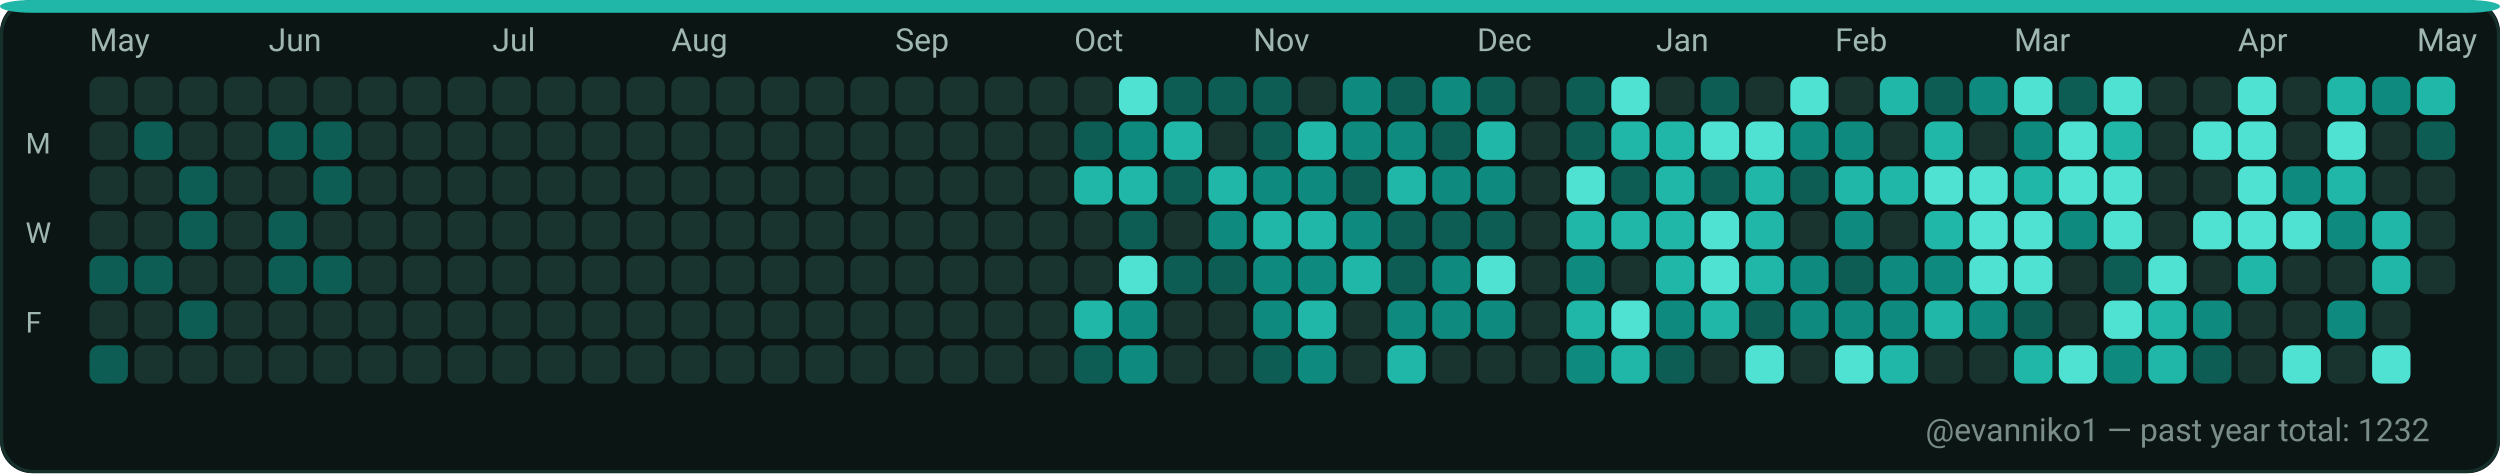
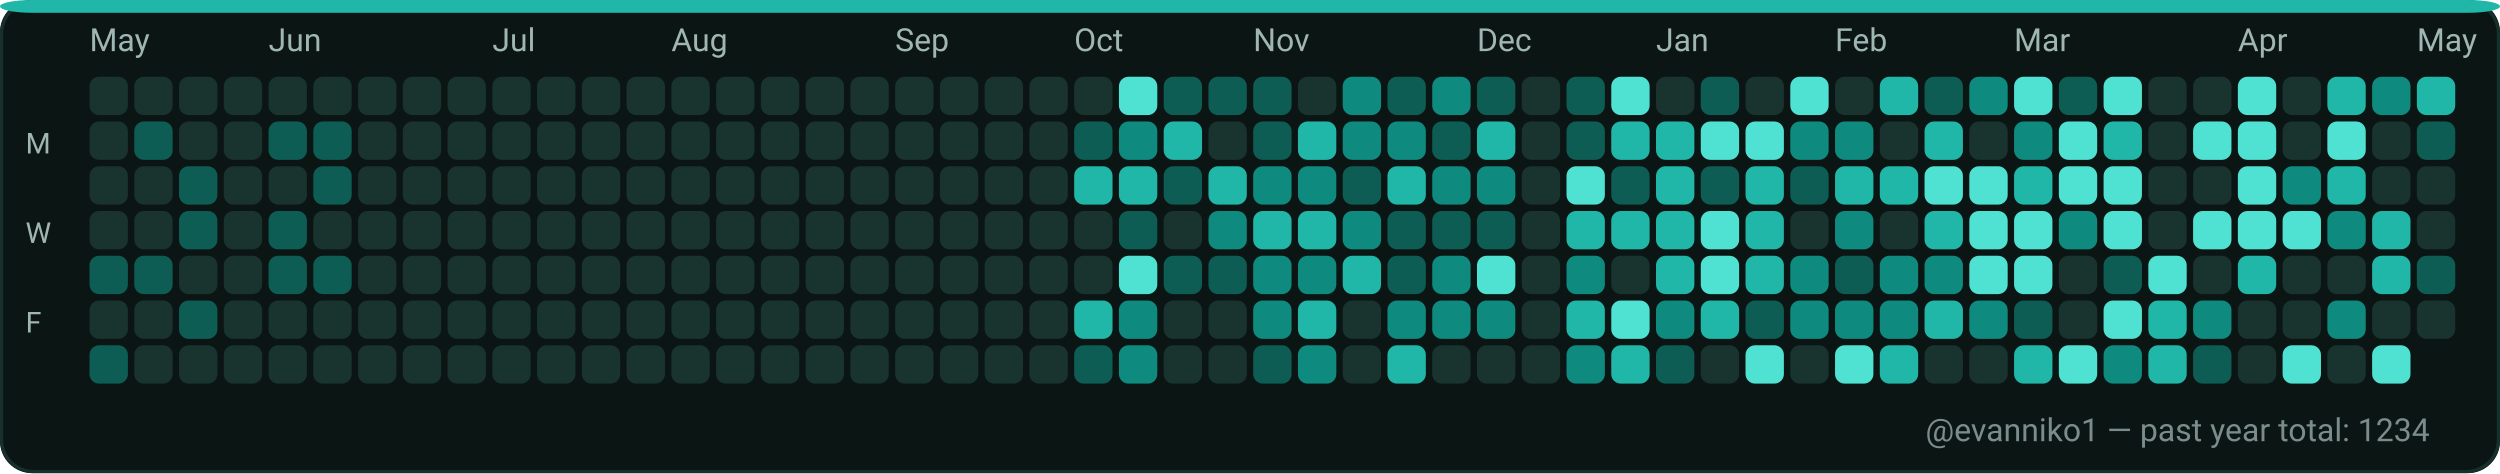
<svg xmlns="http://www.w3.org/2000/svg" width="782" height="148" viewBox="0 0 782 148" role="img" aria-label="GitHub contributions calendar for evanniko1">
  <rect x="0" y="0" width="782" height="148" rx="10" fill="#0D1117" />
  <rect x="0.5" y="0.5" width="781" height="147" rx="10" fill="#0B1514" stroke="#16302C" stroke-width="1" />
  <rect x="0" y="0" width="782" height="4" rx="10" fill="#21B7A8" />
  <text x="28" y="16" fill="#9FB6B1" font-family="ui-sans-serif, system-ui, -apple-system, Segoe UI, Roboto, Ubuntu, Cantarell, Noto Sans, Helvetica Neue, Arial" font-size="10" text-rendering="geometricPrecision">May</text>
  <text x="84" y="16" fill="#9FB6B1" font-family="ui-sans-serif, system-ui, -apple-system, Segoe UI, Roboto, Ubuntu, Cantarell, Noto Sans, Helvetica Neue, Arial" font-size="10" text-rendering="geometricPrecision">Jun</text>
  <text x="154" y="16" fill="#9FB6B1" font-family="ui-sans-serif, system-ui, -apple-system, Segoe UI, Roboto, Ubuntu, Cantarell, Noto Sans, Helvetica Neue, Arial" font-size="10" text-rendering="geometricPrecision">Jul</text>
  <text x="210" y="16" fill="#9FB6B1" font-family="ui-sans-serif, system-ui, -apple-system, Segoe UI, Roboto, Ubuntu, Cantarell, Noto Sans, Helvetica Neue, Arial" font-size="10" text-rendering="geometricPrecision">Aug</text>
  <text x="280" y="16" fill="#9FB6B1" font-family="ui-sans-serif, system-ui, -apple-system, Segoe UI, Roboto, Ubuntu, Cantarell, Noto Sans, Helvetica Neue, Arial" font-size="10" text-rendering="geometricPrecision">Sep</text>
  <text x="336" y="16" fill="#9FB6B1" font-family="ui-sans-serif, system-ui, -apple-system, Segoe UI, Roboto, Ubuntu, Cantarell, Noto Sans, Helvetica Neue, Arial" font-size="10" text-rendering="geometricPrecision">Oct</text>
  <text x="392" y="16" fill="#9FB6B1" font-family="ui-sans-serif, system-ui, -apple-system, Segoe UI, Roboto, Ubuntu, Cantarell, Noto Sans, Helvetica Neue, Arial" font-size="10" text-rendering="geometricPrecision">Nov</text>
  <text x="462" y="16" fill="#9FB6B1" font-family="ui-sans-serif, system-ui, -apple-system, Segoe UI, Roboto, Ubuntu, Cantarell, Noto Sans, Helvetica Neue, Arial" font-size="10" text-rendering="geometricPrecision">Dec</text>
  <text x="518" y="16" fill="#9FB6B1" font-family="ui-sans-serif, system-ui, -apple-system, Segoe UI, Roboto, Ubuntu, Cantarell, Noto Sans, Helvetica Neue, Arial" font-size="10" text-rendering="geometricPrecision">Jan</text>
  <text x="574" y="16" fill="#9FB6B1" font-family="ui-sans-serif, system-ui, -apple-system, Segoe UI, Roboto, Ubuntu, Cantarell, Noto Sans, Helvetica Neue, Arial" font-size="10" text-rendering="geometricPrecision">Feb</text>
  <text x="630" y="16" fill="#9FB6B1" font-family="ui-sans-serif, system-ui, -apple-system, Segoe UI, Roboto, Ubuntu, Cantarell, Noto Sans, Helvetica Neue, Arial" font-size="10" text-rendering="geometricPrecision">Mar</text>
  <text x="700" y="16" fill="#9FB6B1" font-family="ui-sans-serif, system-ui, -apple-system, Segoe UI, Roboto, Ubuntu, Cantarell, Noto Sans, Helvetica Neue, Arial" font-size="10" text-rendering="geometricPrecision">Apr</text>
  <text x="756" y="16" fill="#9FB6B1" font-family="ui-sans-serif, system-ui, -apple-system, Segoe UI, Roboto, Ubuntu, Cantarell, Noto Sans, Helvetica Neue, Arial" font-size="10" text-rendering="geometricPrecision">May</text>
  <text x="8" y="48" fill="#9FB6B1" font-family="ui-sans-serif, system-ui, -apple-system, Segoe UI, Roboto, Ubuntu, Cantarell, Noto Sans, Helvetica Neue, Arial" font-size="9" text-rendering="geometricPrecision">M</text>
  <text x="8" y="76" fill="#9FB6B1" font-family="ui-sans-serif, system-ui, -apple-system, Segoe UI, Roboto, Ubuntu, Cantarell, Noto Sans, Helvetica Neue, Arial" font-size="9" text-rendering="geometricPrecision">W</text>
  <text x="8" y="104" fill="#9FB6B1" font-family="ui-sans-serif, system-ui, -apple-system, Segoe UI, Roboto, Ubuntu, Cantarell, Noto Sans, Helvetica Neue, Arial" font-size="9" text-rendering="geometricPrecision">F</text>
  <g>
    <rect x="28" y="24" width="12" height="12" rx="3" fill="#19332F" />
  </g>
  <g>
    <rect x="28" y="38" width="12" height="12" rx="3" fill="#19332F" />
  </g>
  <g>
    <rect x="28" y="52" width="12" height="12" rx="3" fill="#19332F" />
  </g>
  <g>
    <rect x="28" y="66" width="12" height="12" rx="3" fill="#19332F" />
  </g>
  <g>
    <rect x="28" y="80" width="12" height="12" rx="3" fill="#0D5D54" />
  </g>
  <g>
    <rect x="28" y="94" width="12" height="12" rx="3" fill="#19332F" />
  </g>
  <g>
    <rect x="28" y="108" width="12" height="12" rx="3" fill="#0D5D54" />
  </g>
  <g>
    <rect x="42" y="24" width="12" height="12" rx="3" fill="#19332F" />
  </g>
  <g>
    <rect x="42" y="38" width="12" height="12" rx="3" fill="#0D5D54" />
  </g>
  <g>
    <rect x="42" y="52" width="12" height="12" rx="3" fill="#19332F" />
  </g>
  <g>
    <rect x="42" y="66" width="12" height="12" rx="3" fill="#19332F" />
  </g>
  <g>
    <rect x="42" y="80" width="12" height="12" rx="3" fill="#0D5D54" />
  </g>
  <g>
    <rect x="42" y="94" width="12" height="12" rx="3" fill="#19332F" />
  </g>
  <g>
    <rect x="42" y="108" width="12" height="12" rx="3" fill="#19332F" />
  </g>
  <g>
    <rect x="56" y="24" width="12" height="12" rx="3" fill="#19332F" />
  </g>
  <g>
    <rect x="56" y="38" width="12" height="12" rx="3" fill="#19332F" />
  </g>
  <g>
    <rect x="56" y="52" width="12" height="12" rx="3" fill="#0D5D54" />
  </g>
  <g>
    <rect x="56" y="66" width="12" height="12" rx="3" fill="#0D5D54" />
  </g>
  <g>
    <rect x="56" y="80" width="12" height="12" rx="3" fill="#19332F" />
  </g>
  <g>
    <rect x="56" y="94" width="12" height="12" rx="3" fill="#0D5D54" />
  </g>
  <g>
    <rect x="56" y="108" width="12" height="12" rx="3" fill="#19332F" />
  </g>
  <g>
    <rect x="70" y="24" width="12" height="12" rx="3" fill="#19332F" />
  </g>
  <g>
    <rect x="70" y="38" width="12" height="12" rx="3" fill="#19332F" />
  </g>
  <g>
    <rect x="70" y="52" width="12" height="12" rx="3" fill="#19332F" />
  </g>
  <g>
    <rect x="70" y="66" width="12" height="12" rx="3" fill="#19332F" />
  </g>
  <g>
    <rect x="70" y="80" width="12" height="12" rx="3" fill="#19332F" />
  </g>
  <g>
    <rect x="70" y="94" width="12" height="12" rx="3" fill="#19332F" />
  </g>
  <g>
    <rect x="70" y="108" width="12" height="12" rx="3" fill="#19332F" />
  </g>
  <g>
    <rect x="84" y="24" width="12" height="12" rx="3" fill="#19332F" />
  </g>
  <g>
    <rect x="84" y="38" width="12" height="12" rx="3" fill="#0D5D54" />
  </g>
  <g>
    <rect x="84" y="52" width="12" height="12" rx="3" fill="#19332F" />
  </g>
  <g>
    <rect x="84" y="66" width="12" height="12" rx="3" fill="#0D5D54" />
  </g>
  <g>
    <rect x="84" y="80" width="12" height="12" rx="3" fill="#0D5D54" />
  </g>
  <g>
    <rect x="84" y="94" width="12" height="12" rx="3" fill="#19332F" />
  </g>
  <g>
    <rect x="84" y="108" width="12" height="12" rx="3" fill="#19332F" />
  </g>
  <g>
    <rect x="98" y="24" width="12" height="12" rx="3" fill="#19332F" />
  </g>
  <g>
    <rect x="98" y="38" width="12" height="12" rx="3" fill="#0D5D54" />
  </g>
  <g>
    <rect x="98" y="52" width="12" height="12" rx="3" fill="#0D5D54" />
  </g>
  <g>
    <rect x="98" y="66" width="12" height="12" rx="3" fill="#19332F" />
  </g>
  <g>
    <rect x="98" y="80" width="12" height="12" rx="3" fill="#0D5D54" />
  </g>
  <g>
    <rect x="98" y="94" width="12" height="12" rx="3" fill="#19332F" />
  </g>
  <g>
    <rect x="98" y="108" width="12" height="12" rx="3" fill="#19332F" />
  </g>
  <g>
    <rect x="112" y="24" width="12" height="12" rx="3" fill="#19332F" />
  </g>
  <g>
    <rect x="112" y="38" width="12" height="12" rx="3" fill="#19332F" />
  </g>
  <g>
    <rect x="112" y="52" width="12" height="12" rx="3" fill="#19332F" />
  </g>
  <g>
    <rect x="112" y="66" width="12" height="12" rx="3" fill="#19332F" />
  </g>
  <g>
    <rect x="112" y="80" width="12" height="12" rx="3" fill="#19332F" />
  </g>
  <g>
    <rect x="112" y="94" width="12" height="12" rx="3" fill="#19332F" />
  </g>
  <g>
    <rect x="112" y="108" width="12" height="12" rx="3" fill="#19332F" />
  </g>
  <g>
    <rect x="126" y="24" width="12" height="12" rx="3" fill="#19332F" />
  </g>
  <g>
    <rect x="126" y="38" width="12" height="12" rx="3" fill="#19332F" />
  </g>
  <g>
    <rect x="126" y="52" width="12" height="12" rx="3" fill="#19332F" />
  </g>
  <g>
    <rect x="126" y="66" width="12" height="12" rx="3" fill="#19332F" />
  </g>
  <g>
    <rect x="126" y="80" width="12" height="12" rx="3" fill="#19332F" />
  </g>
  <g>
    <rect x="126" y="94" width="12" height="12" rx="3" fill="#19332F" />
  </g>
  <g>
    <rect x="126" y="108" width="12" height="12" rx="3" fill="#19332F" />
  </g>
  <g>
    <rect x="140" y="24" width="12" height="12" rx="3" fill="#19332F" />
  </g>
  <g>
    <rect x="140" y="38" width="12" height="12" rx="3" fill="#19332F" />
  </g>
  <g>
    <rect x="140" y="52" width="12" height="12" rx="3" fill="#19332F" />
  </g>
  <g>
    <rect x="140" y="66" width="12" height="12" rx="3" fill="#19332F" />
  </g>
  <g>
    <rect x="140" y="80" width="12" height="12" rx="3" fill="#19332F" />
  </g>
  <g>
    <rect x="140" y="94" width="12" height="12" rx="3" fill="#19332F" />
  </g>
  <g>
    <rect x="140" y="108" width="12" height="12" rx="3" fill="#19332F" />
  </g>
  <g>
    <rect x="154" y="24" width="12" height="12" rx="3" fill="#19332F" />
  </g>
  <g>
    <rect x="154" y="38" width="12" height="12" rx="3" fill="#19332F" />
  </g>
  <g>
    <rect x="154" y="52" width="12" height="12" rx="3" fill="#19332F" />
  </g>
  <g>
    <rect x="154" y="66" width="12" height="12" rx="3" fill="#19332F" />
  </g>
  <g>
    <rect x="154" y="80" width="12" height="12" rx="3" fill="#19332F" />
  </g>
  <g>
    <rect x="154" y="94" width="12" height="12" rx="3" fill="#19332F" />
  </g>
  <g>
    <rect x="154" y="108" width="12" height="12" rx="3" fill="#19332F" />
  </g>
  <g>
    <rect x="168" y="24" width="12" height="12" rx="3" fill="#19332F" />
  </g>
  <g>
    <rect x="168" y="38" width="12" height="12" rx="3" fill="#19332F" />
  </g>
  <g>
    <rect x="168" y="52" width="12" height="12" rx="3" fill="#19332F" />
  </g>
  <g>
    <rect x="168" y="66" width="12" height="12" rx="3" fill="#19332F" />
  </g>
  <g>
    <rect x="168" y="80" width="12" height="12" rx="3" fill="#19332F" />
  </g>
  <g>
    <rect x="168" y="94" width="12" height="12" rx="3" fill="#19332F" />
  </g>
  <g>
    <rect x="168" y="108" width="12" height="12" rx="3" fill="#19332F" />
  </g>
  <g>
    <rect x="182" y="24" width="12" height="12" rx="3" fill="#19332F" />
  </g>
  <g>
    <rect x="182" y="38" width="12" height="12" rx="3" fill="#19332F" />
  </g>
  <g>
    <rect x="182" y="52" width="12" height="12" rx="3" fill="#19332F" />
  </g>
  <g>
    <rect x="182" y="66" width="12" height="12" rx="3" fill="#19332F" />
  </g>
  <g>
    <rect x="182" y="80" width="12" height="12" rx="3" fill="#19332F" />
  </g>
  <g>
    <rect x="182" y="94" width="12" height="12" rx="3" fill="#19332F" />
  </g>
  <g>
    <rect x="182" y="108" width="12" height="12" rx="3" fill="#19332F" />
  </g>
  <g>
    <rect x="196" y="24" width="12" height="12" rx="3" fill="#19332F" />
  </g>
  <g>
    <rect x="196" y="38" width="12" height="12" rx="3" fill="#19332F" />
  </g>
  <g>
    <rect x="196" y="52" width="12" height="12" rx="3" fill="#19332F" />
  </g>
  <g>
    <rect x="196" y="66" width="12" height="12" rx="3" fill="#19332F" />
  </g>
  <g>
    <rect x="196" y="80" width="12" height="12" rx="3" fill="#19332F" />
  </g>
  <g>
    <rect x="196" y="94" width="12" height="12" rx="3" fill="#19332F" />
  </g>
  <g>
    <rect x="196" y="108" width="12" height="12" rx="3" fill="#19332F" />
  </g>
  <g>
    <rect x="210" y="24" width="12" height="12" rx="3" fill="#19332F" />
  </g>
  <g>
    <rect x="210" y="38" width="12" height="12" rx="3" fill="#19332F" />
  </g>
  <g>
    <rect x="210" y="52" width="12" height="12" rx="3" fill="#19332F" />
  </g>
  <g>
    <rect x="210" y="66" width="12" height="12" rx="3" fill="#19332F" />
  </g>
  <g>
    <rect x="210" y="80" width="12" height="12" rx="3" fill="#19332F" />
  </g>
  <g>
    <rect x="210" y="94" width="12" height="12" rx="3" fill="#19332F" />
  </g>
  <g>
    <rect x="210" y="108" width="12" height="12" rx="3" fill="#19332F" />
  </g>
  <g>
    <rect x="224" y="24" width="12" height="12" rx="3" fill="#19332F" />
  </g>
  <g>
    <rect x="224" y="38" width="12" height="12" rx="3" fill="#19332F" />
  </g>
  <g>
    <rect x="224" y="52" width="12" height="12" rx="3" fill="#19332F" />
  </g>
  <g>
    <rect x="224" y="66" width="12" height="12" rx="3" fill="#19332F" />
  </g>
  <g>
    <rect x="224" y="80" width="12" height="12" rx="3" fill="#19332F" />
  </g>
  <g>
    <rect x="224" y="94" width="12" height="12" rx="3" fill="#19332F" />
  </g>
  <g>
    <rect x="224" y="108" width="12" height="12" rx="3" fill="#19332F" />
  </g>
  <g>
    <rect x="238" y="24" width="12" height="12" rx="3" fill="#19332F" />
  </g>
  <g>
    <rect x="238" y="38" width="12" height="12" rx="3" fill="#19332F" />
  </g>
  <g>
    <rect x="238" y="52" width="12" height="12" rx="3" fill="#19332F" />
  </g>
  <g>
    <rect x="238" y="66" width="12" height="12" rx="3" fill="#19332F" />
  </g>
  <g>
    <rect x="238" y="80" width="12" height="12" rx="3" fill="#19332F" />
  </g>
  <g>
    <rect x="238" y="94" width="12" height="12" rx="3" fill="#19332F" />
  </g>
  <g>
    <rect x="238" y="108" width="12" height="12" rx="3" fill="#19332F" />
  </g>
  <g>
    <rect x="252" y="24" width="12" height="12" rx="3" fill="#19332F" />
  </g>
  <g>
    <rect x="252" y="38" width="12" height="12" rx="3" fill="#19332F" />
  </g>
  <g>
    <rect x="252" y="52" width="12" height="12" rx="3" fill="#19332F" />
  </g>
  <g>
    <rect x="252" y="66" width="12" height="12" rx="3" fill="#19332F" />
  </g>
  <g>
    <rect x="252" y="80" width="12" height="12" rx="3" fill="#19332F" />
  </g>
  <g>
    <rect x="252" y="94" width="12" height="12" rx="3" fill="#19332F" />
  </g>
  <g>
    <rect x="252" y="108" width="12" height="12" rx="3" fill="#19332F" />
  </g>
  <g>
    <rect x="266" y="24" width="12" height="12" rx="3" fill="#19332F" />
  </g>
  <g>
    <rect x="266" y="38" width="12" height="12" rx="3" fill="#19332F" />
  </g>
  <g>
    <rect x="266" y="52" width="12" height="12" rx="3" fill="#19332F" />
  </g>
  <g>
    <rect x="266" y="66" width="12" height="12" rx="3" fill="#19332F" />
  </g>
  <g>
    <rect x="266" y="80" width="12" height="12" rx="3" fill="#19332F" />
  </g>
  <g>
    <rect x="266" y="94" width="12" height="12" rx="3" fill="#19332F" />
  </g>
  <g>
    <rect x="266" y="108" width="12" height="12" rx="3" fill="#19332F" />
  </g>
  <g>
    <rect x="280" y="24" width="12" height="12" rx="3" fill="#19332F" />
  </g>
  <g>
    <rect x="280" y="38" width="12" height="12" rx="3" fill="#19332F" />
  </g>
  <g>
    <rect x="280" y="52" width="12" height="12" rx="3" fill="#19332F" />
  </g>
  <g>
    <rect x="280" y="66" width="12" height="12" rx="3" fill="#19332F" />
  </g>
  <g>
    <rect x="280" y="80" width="12" height="12" rx="3" fill="#19332F" />
  </g>
  <g>
    <rect x="280" y="94" width="12" height="12" rx="3" fill="#19332F" />
  </g>
  <g>
    <rect x="280" y="108" width="12" height="12" rx="3" fill="#19332F" />
  </g>
  <g>
    <rect x="294" y="24" width="12" height="12" rx="3" fill="#19332F" />
  </g>
  <g>
    <rect x="294" y="38" width="12" height="12" rx="3" fill="#19332F" />
  </g>
  <g>
    <rect x="294" y="52" width="12" height="12" rx="3" fill="#19332F" />
  </g>
  <g>
    <rect x="294" y="66" width="12" height="12" rx="3" fill="#19332F" />
  </g>
  <g>
    <rect x="294" y="80" width="12" height="12" rx="3" fill="#19332F" />
  </g>
  <g>
    <rect x="294" y="94" width="12" height="12" rx="3" fill="#19332F" />
  </g>
  <g>
    <rect x="294" y="108" width="12" height="12" rx="3" fill="#19332F" />
  </g>
  <g>
    <rect x="308" y="24" width="12" height="12" rx="3" fill="#19332F" />
  </g>
  <g>
    <rect x="308" y="38" width="12" height="12" rx="3" fill="#19332F" />
  </g>
  <g>
    <rect x="308" y="52" width="12" height="12" rx="3" fill="#19332F" />
  </g>
  <g>
    <rect x="308" y="66" width="12" height="12" rx="3" fill="#19332F" />
  </g>
  <g>
    <rect x="308" y="80" width="12" height="12" rx="3" fill="#19332F" />
  </g>
  <g>
    <rect x="308" y="94" width="12" height="12" rx="3" fill="#19332F" />
  </g>
  <g>
    <rect x="308" y="108" width="12" height="12" rx="3" fill="#19332F" />
  </g>
  <g>
    <rect x="322" y="24" width="12" height="12" rx="3" fill="#19332F" />
  </g>
  <g>
    <rect x="322" y="38" width="12" height="12" rx="3" fill="#19332F" />
  </g>
  <g>
    <rect x="322" y="52" width="12" height="12" rx="3" fill="#19332F" />
  </g>
  <g>
    <rect x="322" y="66" width="12" height="12" rx="3" fill="#19332F" />
  </g>
  <g>
    <rect x="322" y="80" width="12" height="12" rx="3" fill="#19332F" />
  </g>
  <g>
    <rect x="322" y="94" width="12" height="12" rx="3" fill="#19332F" />
  </g>
  <g>
    <rect x="322" y="108" width="12" height="12" rx="3" fill="#19332F" />
  </g>
  <g>
    <rect x="336" y="24" width="12" height="12" rx="3" fill="#19332F" />
  </g>
  <g>
    <rect x="336" y="38" width="12" height="12" rx="3" fill="#0D5D54" />
  </g>
  <g>
    <rect x="336" y="52" width="12" height="12" rx="3" fill="#21B7A8" />
  </g>
  <g>
    <rect x="336" y="66" width="12" height="12" rx="3" fill="#19332F" />
  </g>
  <g>
    <rect x="336" y="80" width="12" height="12" rx="3" fill="#19332F" />
  </g>
  <g>
    <rect x="336" y="94" width="12" height="12" rx="3" fill="#21B7A8" />
  </g>
  <g>
    <rect x="336" y="108" width="12" height="12" rx="3" fill="#0D5D54" />
  </g>
  <g>
    <rect x="350" y="24" width="12" height="12" rx="3" fill="#4FE2D2" />
  </g>
  <g>
    <rect x="350" y="38" width="12" height="12" rx="3" fill="#0E8B7E" />
  </g>
  <g>
    <rect x="350" y="52" width="12" height="12" rx="3" fill="#21B7A8" />
  </g>
  <g>
    <rect x="350" y="66" width="12" height="12" rx="3" fill="#0D5D54" />
  </g>
  <g>
    <rect x="350" y="80" width="12" height="12" rx="3" fill="#4FE2D2" />
  </g>
  <g>
    <rect x="350" y="94" width="12" height="12" rx="3" fill="#0E8B7E" />
  </g>
  <g>
    <rect x="350" y="108" width="12" height="12" rx="3" fill="#0E8B7E" />
  </g>
  <g>
    <rect x="364" y="24" width="12" height="12" rx="3" fill="#0D5D54" />
  </g>
  <g>
    <rect x="364" y="38" width="12" height="12" rx="3" fill="#21B7A8" />
  </g>
  <g>
    <rect x="364" y="52" width="12" height="12" rx="3" fill="#0D5D54" />
  </g>
  <g>
    <rect x="364" y="66" width="12" height="12" rx="3" fill="#19332F" />
  </g>
  <g>
    <rect x="364" y="80" width="12" height="12" rx="3" fill="#0D5D54" />
  </g>
  <g>
    <rect x="364" y="94" width="12" height="12" rx="3" fill="#19332F" />
  </g>
  <g>
    <rect x="364" y="108" width="12" height="12" rx="3" fill="#19332F" />
  </g>
  <g>
    <rect x="378" y="24" width="12" height="12" rx="3" fill="#0D5D54" />
  </g>
  <g>
    <rect x="378" y="38" width="12" height="12" rx="3" fill="#19332F" />
  </g>
  <g>
    <rect x="378" y="52" width="12" height="12" rx="3" fill="#21B7A8" />
  </g>
  <g>
    <rect x="378" y="66" width="12" height="12" rx="3" fill="#0E8B7E" />
  </g>
  <g>
    <rect x="378" y="80" width="12" height="12" rx="3" fill="#0D5D54" />
  </g>
  <g>
    <rect x="378" y="94" width="12" height="12" rx="3" fill="#19332F" />
  </g>
  <g>
    <rect x="378" y="108" width="12" height="12" rx="3" fill="#19332F" />
  </g>
  <g>
    <rect x="392" y="24" width="12" height="12" rx="3" fill="#0D5D54" />
  </g>
  <g>
    <rect x="392" y="38" width="12" height="12" rx="3" fill="#0D5D54" />
  </g>
  <g>
    <rect x="392" y="52" width="12" height="12" rx="3" fill="#0E8B7E" />
  </g>
  <g>
    <rect x="392" y="66" width="12" height="12" rx="3" fill="#21B7A8" />
  </g>
  <g>
    <rect x="392" y="80" width="12" height="12" rx="3" fill="#0E8B7E" />
  </g>
  <g>
    <rect x="392" y="94" width="12" height="12" rx="3" fill="#0E8B7E" />
  </g>
  <g>
    <rect x="392" y="108" width="12" height="12" rx="3" fill="#0D5D54" />
  </g>
  <g>
    <rect x="406" y="24" width="12" height="12" rx="3" fill="#19332F" />
  </g>
  <g>
    <rect x="406" y="38" width="12" height="12" rx="3" fill="#21B7A8" />
  </g>
  <g>
    <rect x="406" y="52" width="12" height="12" rx="3" fill="#0E8B7E" />
  </g>
  <g>
    <rect x="406" y="66" width="12" height="12" rx="3" fill="#21B7A8" />
  </g>
  <g>
    <rect x="406" y="80" width="12" height="12" rx="3" fill="#0E8B7E" />
  </g>
  <g>
    <rect x="406" y="94" width="12" height="12" rx="3" fill="#21B7A8" />
  </g>
  <g>
    <rect x="406" y="108" width="12" height="12" rx="3" fill="#0E8B7E" />
  </g>
  <g>
    <rect x="420" y="24" width="12" height="12" rx="3" fill="#0E8B7E" />
  </g>
  <g>
    <rect x="420" y="38" width="12" height="12" rx="3" fill="#0E8B7E" />
  </g>
  <g>
    <rect x="420" y="52" width="12" height="12" rx="3" fill="#0D5D54" />
  </g>
  <g>
    <rect x="420" y="66" width="12" height="12" rx="3" fill="#0E8B7E" />
  </g>
  <g>
    <rect x="420" y="80" width="12" height="12" rx="3" fill="#21B7A8" />
  </g>
  <g>
    <rect x="420" y="94" width="12" height="12" rx="3" fill="#19332F" />
  </g>
  <g>
    <rect x="420" y="108" width="12" height="12" rx="3" fill="#19332F" />
  </g>
  <g>
    <rect x="434" y="24" width="12" height="12" rx="3" fill="#0D5D54" />
  </g>
  <g>
    <rect x="434" y="38" width="12" height="12" rx="3" fill="#0E8B7E" />
  </g>
  <g>
    <rect x="434" y="52" width="12" height="12" rx="3" fill="#21B7A8" />
  </g>
  <g>
    <rect x="434" y="66" width="12" height="12" rx="3" fill="#0D5D54" />
  </g>
  <g>
    <rect x="434" y="80" width="12" height="12" rx="3" fill="#0D5D54" />
  </g>
  <g>
    <rect x="434" y="94" width="12" height="12" rx="3" fill="#0E8B7E" />
  </g>
  <g>
    <rect x="434" y="108" width="12" height="12" rx="3" fill="#21B7A8" />
  </g>
  <g>
    <rect x="448" y="24" width="12" height="12" rx="3" fill="#0E8B7E" />
  </g>
  <g>
    <rect x="448" y="38" width="12" height="12" rx="3" fill="#0D5D54" />
  </g>
  <g>
    <rect x="448" y="52" width="12" height="12" rx="3" fill="#0E8B7E" />
  </g>
  <g>
    <rect x="448" y="66" width="12" height="12" rx="3" fill="#0D5D54" />
  </g>
  <g>
    <rect x="448" y="80" width="12" height="12" rx="3" fill="#0E8B7E" />
  </g>
  <g>
    <rect x="448" y="94" width="12" height="12" rx="3" fill="#0E8B7E" />
  </g>
  <g>
    <rect x="448" y="108" width="12" height="12" rx="3" fill="#19332F" />
  </g>
  <g>
    <rect x="462" y="24" width="12" height="12" rx="3" fill="#0D5D54" />
  </g>
  <g>
    <rect x="462" y="38" width="12" height="12" rx="3" fill="#21B7A8" />
  </g>
  <g>
    <rect x="462" y="52" width="12" height="12" rx="3" fill="#0E8B7E" />
  </g>
  <g>
    <rect x="462" y="66" width="12" height="12" rx="3" fill="#0D5D54" />
  </g>
  <g>
    <rect x="462" y="80" width="12" height="12" rx="3" fill="#4FE2D2" />
  </g>
  <g>
    <rect x="462" y="94" width="12" height="12" rx="3" fill="#0E8B7E" />
  </g>
  <g>
    <rect x="462" y="108" width="12" height="12" rx="3" fill="#19332F" />
  </g>
  <g>
    <rect x="476" y="24" width="12" height="12" rx="3" fill="#19332F" />
  </g>
  <g>
    <rect x="476" y="38" width="12" height="12" rx="3" fill="#19332F" />
  </g>
  <g>
    <rect x="476" y="52" width="12" height="12" rx="3" fill="#19332F" />
  </g>
  <g>
    <rect x="476" y="66" width="12" height="12" rx="3" fill="#19332F" />
  </g>
  <g>
    <rect x="476" y="80" width="12" height="12" rx="3" fill="#19332F" />
  </g>
  <g>
    <rect x="476" y="94" width="12" height="12" rx="3" fill="#19332F" />
  </g>
  <g>
    <rect x="476" y="108" width="12" height="12" rx="3" fill="#19332F" />
  </g>
  <g>
    <rect x="490" y="24" width="12" height="12" rx="3" fill="#0D5D54" />
  </g>
  <g>
    <rect x="490" y="38" width="12" height="12" rx="3" fill="#0D5D54" />
  </g>
  <g>
    <rect x="490" y="52" width="12" height="12" rx="3" fill="#4FE2D2" />
  </g>
  <g>
    <rect x="490" y="66" width="12" height="12" rx="3" fill="#21B7A8" />
  </g>
  <g>
    <rect x="490" y="80" width="12" height="12" rx="3" fill="#0E8B7E" />
  </g>
  <g>
    <rect x="490" y="94" width="12" height="12" rx="3" fill="#21B7A8" />
  </g>
  <g>
    <rect x="490" y="108" width="12" height="12" rx="3" fill="#0E8B7E" />
  </g>
  <g>
    <rect x="504" y="24" width="12" height="12" rx="3" fill="#4FE2D2" />
  </g>
  <g>
    <rect x="504" y="38" width="12" height="12" rx="3" fill="#21B7A8" />
  </g>
  <g>
    <rect x="504" y="52" width="12" height="12" rx="3" fill="#0D5D54" />
  </g>
  <g>
    <rect x="504" y="66" width="12" height="12" rx="3" fill="#21B7A8" />
  </g>
  <g>
    <rect x="504" y="80" width="12" height="12" rx="3" fill="#19332F" />
  </g>
  <g>
    <rect x="504" y="94" width="12" height="12" rx="3" fill="#4FE2D2" />
  </g>
  <g>
    <rect x="504" y="108" width="12" height="12" rx="3" fill="#21B7A8" />
  </g>
  <g>
    <rect x="518" y="24" width="12" height="12" rx="3" fill="#19332F" />
  </g>
  <g>
    <rect x="518" y="38" width="12" height="12" rx="3" fill="#21B7A8" />
  </g>
  <g>
    <rect x="518" y="52" width="12" height="12" rx="3" fill="#21B7A8" />
  </g>
  <g>
    <rect x="518" y="66" width="12" height="12" rx="3" fill="#21B7A8" />
  </g>
  <g>
    <rect x="518" y="80" width="12" height="12" rx="3" fill="#21B7A8" />
  </g>
  <g>
    <rect x="518" y="94" width="12" height="12" rx="3" fill="#0E8B7E" />
  </g>
  <g>
    <rect x="518" y="108" width="12" height="12" rx="3" fill="#0D5D54" />
  </g>
  <g>
    <rect x="532" y="24" width="12" height="12" rx="3" fill="#0D5D54" />
  </g>
  <g>
    <rect x="532" y="38" width="12" height="12" rx="3" fill="#4FE2D2" />
  </g>
  <g>
    <rect x="532" y="52" width="12" height="12" rx="3" fill="#0D5D54" />
  </g>
  <g>
    <rect x="532" y="66" width="12" height="12" rx="3" fill="#4FE2D2" />
  </g>
  <g>
    <rect x="532" y="80" width="12" height="12" rx="3" fill="#4FE2D2" />
  </g>
  <g>
    <rect x="532" y="94" width="12" height="12" rx="3" fill="#21B7A8" />
  </g>
  <g>
    <rect x="532" y="108" width="12" height="12" rx="3" fill="#19332F" />
  </g>
  <g>
    <rect x="546" y="24" width="12" height="12" rx="3" fill="#19332F" />
  </g>
  <g>
    <rect x="546" y="38" width="12" height="12" rx="3" fill="#4FE2D2" />
  </g>
  <g>
    <rect x="546" y="52" width="12" height="12" rx="3" fill="#21B7A8" />
  </g>
  <g>
    <rect x="546" y="66" width="12" height="12" rx="3" fill="#21B7A8" />
  </g>
  <g>
    <rect x="546" y="80" width="12" height="12" rx="3" fill="#21B7A8" />
  </g>
  <g>
    <rect x="546" y="94" width="12" height="12" rx="3" fill="#0D5D54" />
  </g>
  <g>
    <rect x="546" y="108" width="12" height="12" rx="3" fill="#4FE2D2" />
  </g>
  <g>
    <rect x="560" y="24" width="12" height="12" rx="3" fill="#4FE2D2" />
  </g>
  <g>
    <rect x="560" y="38" width="12" height="12" rx="3" fill="#0E8B7E" />
  </g>
  <g>
    <rect x="560" y="52" width="12" height="12" rx="3" fill="#0D5D54" />
  </g>
  <g>
    <rect x="560" y="66" width="12" height="12" rx="3" fill="#19332F" />
  </g>
  <g>
    <rect x="560" y="80" width="12" height="12" rx="3" fill="#0E8B7E" />
  </g>
  <g>
    <rect x="560" y="94" width="12" height="12" rx="3" fill="#0E8B7E" />
  </g>
  <g>
    <rect x="560" y="108" width="12" height="12" rx="3" fill="#19332F" />
  </g>
  <g>
    <rect x="574" y="24" width="12" height="12" rx="3" fill="#19332F" />
  </g>
  <g>
    <rect x="574" y="38" width="12" height="12" rx="3" fill="#0E8B7E" />
  </g>
  <g>
    <rect x="574" y="52" width="12" height="12" rx="3" fill="#21B7A8" />
  </g>
  <g>
    <rect x="574" y="66" width="12" height="12" rx="3" fill="#0E8B7E" />
  </g>
  <g>
    <rect x="574" y="80" width="12" height="12" rx="3" fill="#0D5D54" />
  </g>
  <g>
    <rect x="574" y="94" width="12" height="12" rx="3" fill="#0E8B7E" />
  </g>
  <g>
    <rect x="574" y="108" width="12" height="12" rx="3" fill="#4FE2D2" />
  </g>
  <g>
    <rect x="588" y="24" width="12" height="12" rx="3" fill="#21B7A8" />
  </g>
  <g>
    <rect x="588" y="38" width="12" height="12" rx="3" fill="#19332F" />
  </g>
  <g>
    <rect x="588" y="52" width="12" height="12" rx="3" fill="#21B7A8" />
  </g>
  <g>
    <rect x="588" y="66" width="12" height="12" rx="3" fill="#19332F" />
  </g>
  <g>
    <rect x="588" y="80" width="12" height="12" rx="3" fill="#0E8B7E" />
  </g>
  <g>
    <rect x="588" y="94" width="12" height="12" rx="3" fill="#0E8B7E" />
  </g>
  <g>
    <rect x="588" y="108" width="12" height="12" rx="3" fill="#21B7A8" />
  </g>
  <g>
    <rect x="602" y="24" width="12" height="12" rx="3" fill="#0D5D54" />
  </g>
  <g>
    <rect x="602" y="38" width="12" height="12" rx="3" fill="#21B7A8" />
  </g>
  <g>
    <rect x="602" y="52" width="12" height="12" rx="3" fill="#4FE2D2" />
  </g>
  <g>
    <rect x="602" y="66" width="12" height="12" rx="3" fill="#21B7A8" />
  </g>
  <g>
    <rect x="602" y="80" width="12" height="12" rx="3" fill="#0E8B7E" />
  </g>
  <g>
    <rect x="602" y="94" width="12" height="12" rx="3" fill="#21B7A8" />
  </g>
  <g>
    <rect x="602" y="108" width="12" height="12" rx="3" fill="#19332F" />
  </g>
  <g>
    <rect x="616" y="24" width="12" height="12" rx="3" fill="#0E8B7E" />
  </g>
  <g>
    <rect x="616" y="38" width="12" height="12" rx="3" fill="#19332F" />
  </g>
  <g>
    <rect x="616" y="52" width="12" height="12" rx="3" fill="#4FE2D2" />
  </g>
  <g>
    <rect x="616" y="66" width="12" height="12" rx="3" fill="#4FE2D2" />
  </g>
  <g>
    <rect x="616" y="80" width="12" height="12" rx="3" fill="#4FE2D2" />
  </g>
  <g>
    <rect x="616" y="94" width="12" height="12" rx="3" fill="#0E8B7E" />
  </g>
  <g>
    <rect x="616" y="108" width="12" height="12" rx="3" fill="#19332F" />
  </g>
  <g>
    <rect x="630" y="24" width="12" height="12" rx="3" fill="#4FE2D2" />
  </g>
  <g>
    <rect x="630" y="38" width="12" height="12" rx="3" fill="#0E8B7E" />
  </g>
  <g>
    <rect x="630" y="52" width="12" height="12" rx="3" fill="#21B7A8" />
  </g>
  <g>
    <rect x="630" y="66" width="12" height="12" rx="3" fill="#4FE2D2" />
  </g>
  <g>
    <rect x="630" y="80" width="12" height="12" rx="3" fill="#4FE2D2" />
  </g>
  <g>
    <rect x="630" y="94" width="12" height="12" rx="3" fill="#0D5D54" />
  </g>
  <g>
    <rect x="630" y="108" width="12" height="12" rx="3" fill="#21B7A8" />
  </g>
  <g>
    <rect x="644" y="24" width="12" height="12" rx="3" fill="#0D5D54" />
  </g>
  <g>
    <rect x="644" y="38" width="12" height="12" rx="3" fill="#4FE2D2" />
  </g>
  <g>
    <rect x="644" y="52" width="12" height="12" rx="3" fill="#4FE2D2" />
  </g>
  <g>
    <rect x="644" y="66" width="12" height="12" rx="3" fill="#0E8B7E" />
  </g>
  <g>
    <rect x="644" y="80" width="12" height="12" rx="3" fill="#19332F" />
  </g>
  <g>
    <rect x="644" y="94" width="12" height="12" rx="3" fill="#19332F" />
  </g>
  <g>
    <rect x="644" y="108" width="12" height="12" rx="3" fill="#4FE2D2" />
  </g>
  <g>
    <rect x="658" y="24" width="12" height="12" rx="3" fill="#4FE2D2" />
  </g>
  <g>
    <rect x="658" y="38" width="12" height="12" rx="3" fill="#21B7A8" />
  </g>
  <g>
    <rect x="658" y="52" width="12" height="12" rx="3" fill="#4FE2D2" />
  </g>
  <g>
    <rect x="658" y="66" width="12" height="12" rx="3" fill="#4FE2D2" />
  </g>
  <g>
    <rect x="658" y="80" width="12" height="12" rx="3" fill="#0D5D54" />
  </g>
  <g>
    <rect x="658" y="94" width="12" height="12" rx="3" fill="#4FE2D2" />
  </g>
  <g>
    <rect x="658" y="108" width="12" height="12" rx="3" fill="#0E8B7E" />
  </g>
  <g>
    <rect x="672" y="24" width="12" height="12" rx="3" fill="#19332F" />
  </g>
  <g>
    <rect x="672" y="38" width="12" height="12" rx="3" fill="#19332F" />
  </g>
  <g>
    <rect x="672" y="52" width="12" height="12" rx="3" fill="#19332F" />
  </g>
  <g>
    <rect x="672" y="66" width="12" height="12" rx="3" fill="#19332F" />
  </g>
  <g>
    <rect x="672" y="80" width="12" height="12" rx="3" fill="#4FE2D2" />
  </g>
  <g>
    <rect x="672" y="94" width="12" height="12" rx="3" fill="#21B7A8" />
  </g>
  <g>
    <rect x="672" y="108" width="12" height="12" rx="3" fill="#21B7A8" />
  </g>
  <g>
    <rect x="686" y="24" width="12" height="12" rx="3" fill="#19332F" />
  </g>
  <g>
    <rect x="686" y="38" width="12" height="12" rx="3" fill="#4FE2D2" />
  </g>
  <g>
    <rect x="686" y="52" width="12" height="12" rx="3" fill="#19332F" />
  </g>
  <g>
    <rect x="686" y="66" width="12" height="12" rx="3" fill="#4FE2D2" />
  </g>
  <g>
    <rect x="686" y="80" width="12" height="12" rx="3" fill="#19332F" />
  </g>
  <g>
    <rect x="686" y="94" width="12" height="12" rx="3" fill="#0E8B7E" />
  </g>
  <g>
    <rect x="686" y="108" width="12" height="12" rx="3" fill="#0D5D54" />
  </g>
  <g>
    <rect x="700" y="24" width="12" height="12" rx="3" fill="#4FE2D2" />
  </g>
  <g>
    <rect x="700" y="38" width="12" height="12" rx="3" fill="#4FE2D2" />
  </g>
  <g>
    <rect x="700" y="52" width="12" height="12" rx="3" fill="#4FE2D2" />
  </g>
  <g>
    <rect x="700" y="66" width="12" height="12" rx="3" fill="#4FE2D2" />
  </g>
  <g>
    <rect x="700" y="80" width="12" height="12" rx="3" fill="#21B7A8" />
  </g>
  <g>
    <rect x="700" y="94" width="12" height="12" rx="3" fill="#19332F" />
  </g>
  <g>
    <rect x="700" y="108" width="12" height="12" rx="3" fill="#19332F" />
  </g>
  <g>
    <rect x="714" y="24" width="12" height="12" rx="3" fill="#19332F" />
  </g>
  <g>
    <rect x="714" y="38" width="12" height="12" rx="3" fill="#19332F" />
  </g>
  <g>
    <rect x="714" y="52" width="12" height="12" rx="3" fill="#0E8B7E" />
  </g>
  <g>
    <rect x="714" y="66" width="12" height="12" rx="3" fill="#4FE2D2" />
  </g>
  <g>
    <rect x="714" y="80" width="12" height="12" rx="3" fill="#19332F" />
  </g>
  <g>
    <rect x="714" y="94" width="12" height="12" rx="3" fill="#19332F" />
  </g>
  <g>
    <rect x="714" y="108" width="12" height="12" rx="3" fill="#4FE2D2" />
  </g>
  <g>
    <rect x="728" y="24" width="12" height="12" rx="3" fill="#21B7A8" />
  </g>
  <g>
    <rect x="728" y="38" width="12" height="12" rx="3" fill="#4FE2D2" />
  </g>
  <g>
    <rect x="728" y="52" width="12" height="12" rx="3" fill="#21B7A8" />
  </g>
  <g>
    <rect x="728" y="66" width="12" height="12" rx="3" fill="#0E8B7E" />
  </g>
  <g>
    <rect x="728" y="80" width="12" height="12" rx="3" fill="#19332F" />
  </g>
  <g>
    <rect x="728" y="94" width="12" height="12" rx="3" fill="#0E8B7E" />
  </g>
  <g>
    <rect x="728" y="108" width="12" height="12" rx="3" fill="#19332F" />
  </g>
  <g>
    <rect x="742" y="24" width="12" height="12" rx="3" fill="#0E8B7E" />
  </g>
  <g>
    <rect x="742" y="38" width="12" height="12" rx="3" fill="#19332F" />
  </g>
  <g>
    <rect x="742" y="52" width="12" height="12" rx="3" fill="#19332F" />
  </g>
  <g>
    <rect x="742" y="66" width="12" height="12" rx="3" fill="#21B7A8" />
  </g>
  <g>
    <rect x="742" y="80" width="12" height="12" rx="3" fill="#21B7A8" />
  </g>
  <g>
    <rect x="742" y="94" width="12" height="12" rx="3" fill="#19332F" />
  </g>
  <g>
    <rect x="742" y="108" width="12" height="12" rx="3" fill="#4FE2D2" />
  </g>
  <g>
    <rect x="756" y="24" width="12" height="12" rx="3" fill="#21B7A8" />
  </g>
  <g>
    <rect x="756" y="38" width="12" height="12" rx="3" fill="#0D5D54" />
  </g>
  <g>
    <rect x="756" y="52" width="12" height="12" rx="3" fill="#19332F" />
  </g>
  <g>
    <rect x="756" y="66" width="12" height="12" rx="3" fill="#19332F" />
  </g>
  <g>
-     <rect x="756" y="80" width="12" height="12" rx="3" fill="#19332F" />
-   </g>
-   <text x="760" y="138" fill="#9FB6B1" font-family="ui-sans-serif, system-ui, -apple-system, Segoe UI, Roboto, Ubuntu, Cantarell, Noto Sans, Helvetica Neue, Arial" font-size="10" text-anchor="end" opacity="0.75">@evanniko1 — past year total: 1232</text>
+     <rect x="756" y="80" width="12" height="12" rx="3" fill="#0D5D54" />
+   </g>
+   <g>
+     <rect x="756" y="94" width="12" height="12" rx="3" fill="#19332F" />
+   </g>
+   <text x="760" y="138" fill="#9FB6B1" font-family="ui-sans-serif, system-ui, -apple-system, Segoe UI, Roboto, Ubuntu, Cantarell, Noto Sans, Helvetica Neue, Arial" font-size="10" text-anchor="end" opacity="0.75">@evanniko1 — past year total: 1234</text>
</svg>
